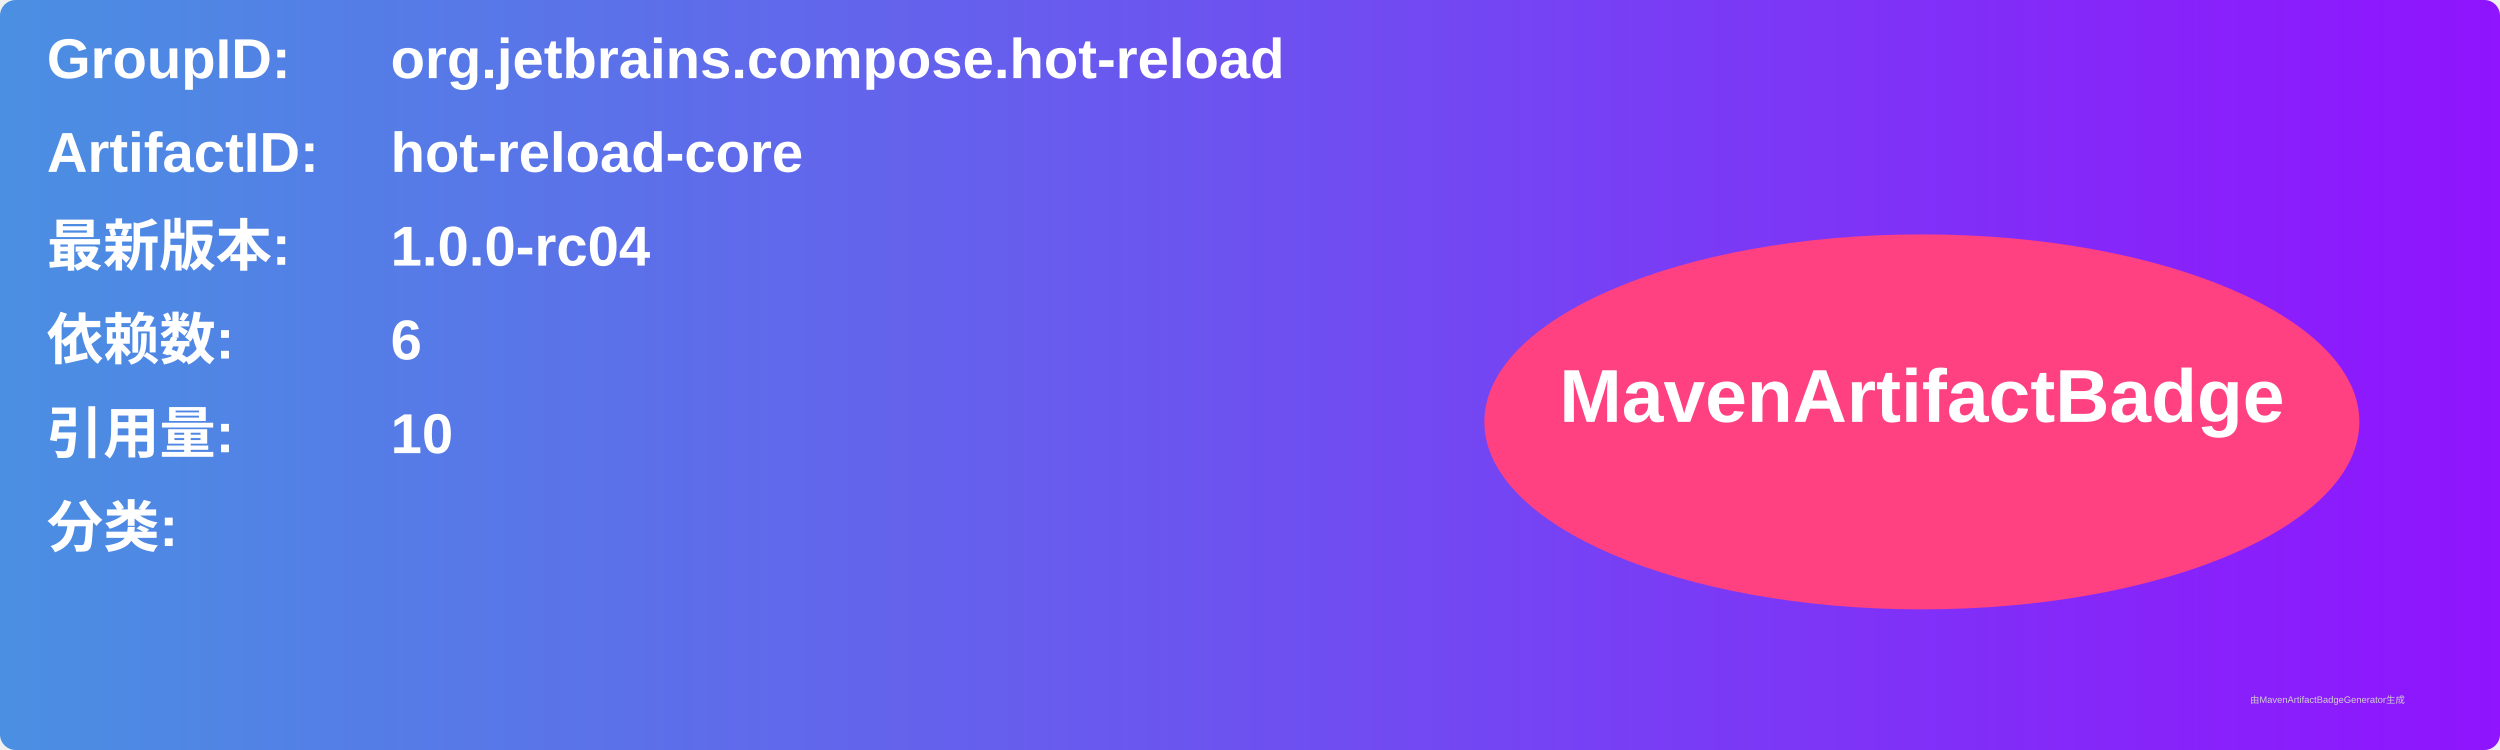
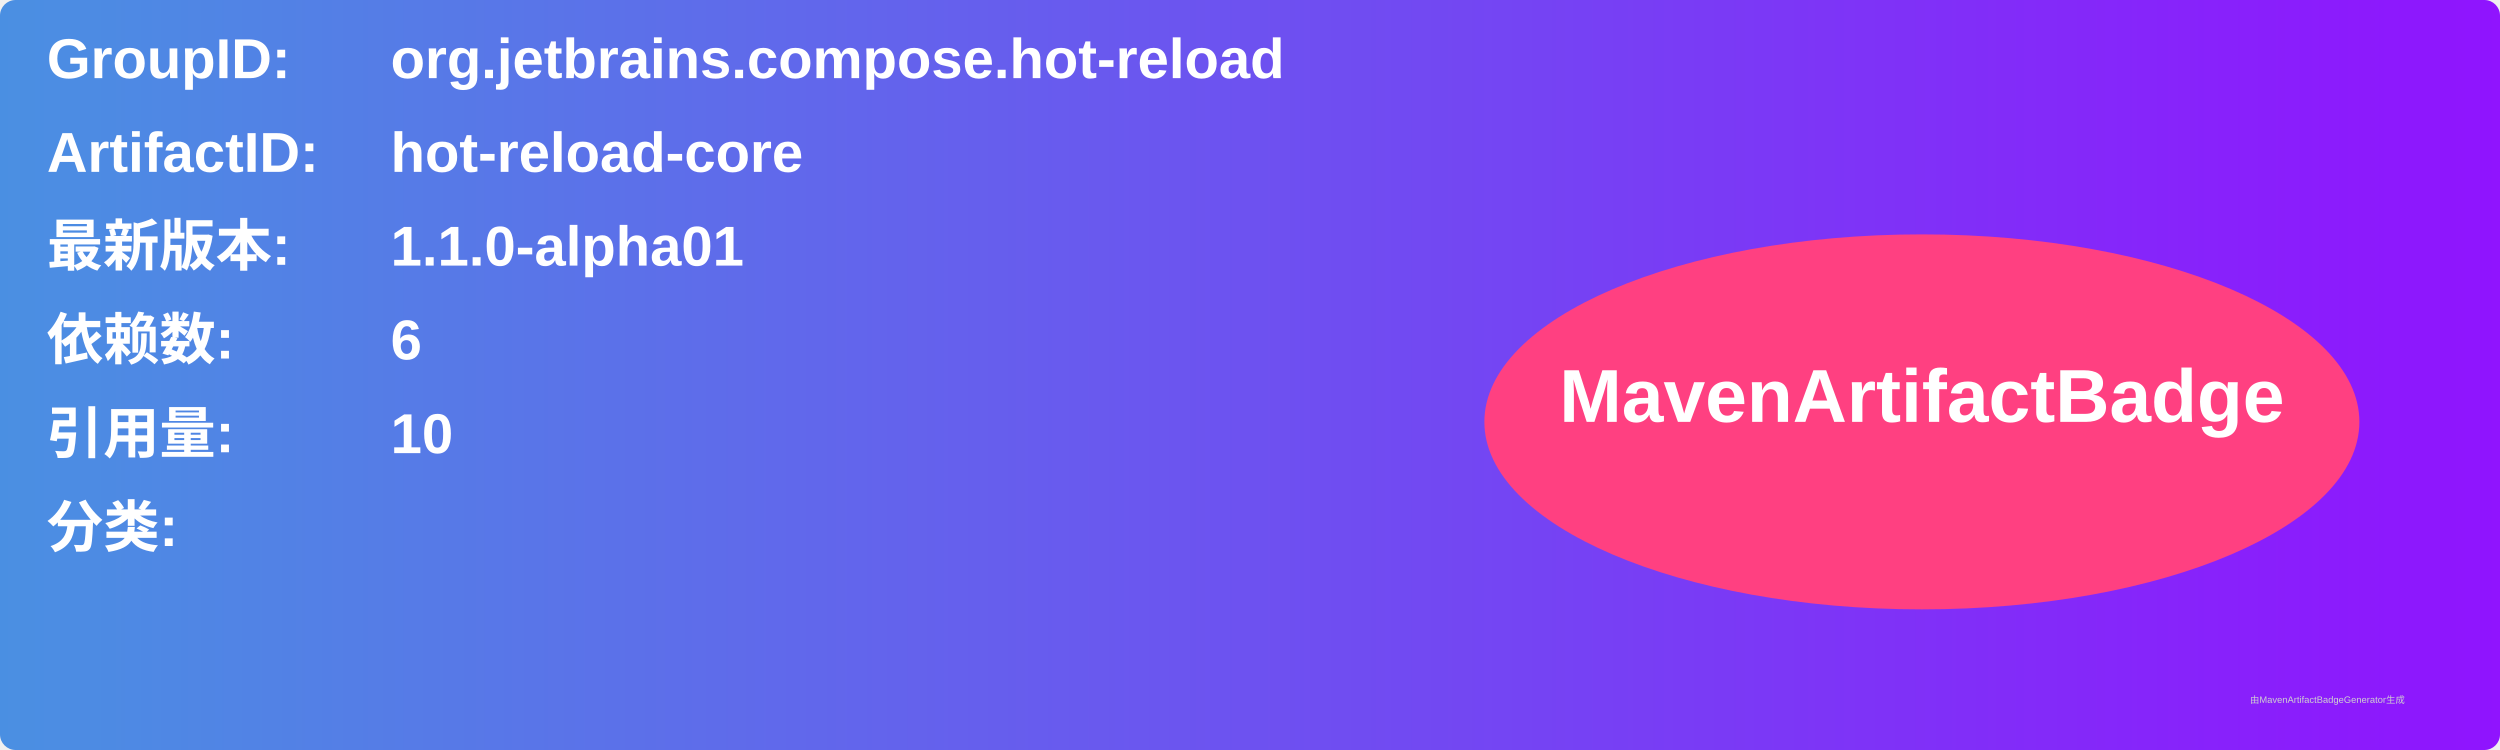
<svg xmlns="http://www.w3.org/2000/svg" width="800" height="240" viewBox="0 0 800 240">
  <linearGradient id="grad" x1="0%" y1="0%" x2="100%" y2="0%">
    <stop offset="0%" stop-color="#4a90e2" />
    <stop offset="100%" stop-color="#9013fe" />
  </linearGradient>
  <rect width="100%" height="100%" rx="5" ry="5" fill="url(#grad)" />
  <g transform="translate(15, 15)">
    <text x="0" y="10" font-family="Arial" font-size="18" fill="white" font-weight="bold" width="260">GroupID:</text>
    <text x="110" y="10" font-family="Arial" font-size="18" fill="white" font-weight="bold" width="460">org.jetbrains.compose.hot-reload</text>
    <text x="0" y="40" font-family="Arial" font-size="18" fill="white" font-weight="bold" width="260">ArtifactID:</text>
    <text x="110" y="40" font-family="Arial" font-size="18" fill="white" font-weight="bold" width="460">hot-reload-core</text>
    <text x="0" y="70" font-family="Arial" font-size="18" fill="white" font-weight="bold">最新版本:</text>
    <text x="110" y="70" font-family="Arial" font-size="18" fill="white" font-weight="bold">
-       <tspan font-weight="bold">1.0.0-rc04</tspan>
+       <tspan font-weight="bold">1.1.0-alpha01</tspan>
    </text>
    <text x="0" y="100" font-family="Arial" font-size="18" fill="white" font-weight="bold">依赖数: </text>
    <text x="110" y="100" font-family="Arial" font-size="18" fill="white">
      <tspan font-weight="bold">6</tspan>
    </text>
    <text x="0" y="130" font-family="Arial" font-size="18" fill="white" font-weight="bold">引用量: </text>
    <text x="110" y="130" font-family="Arial" font-size="18" fill="white">
      <tspan font-weight="bold">10</tspan>
    </text>
    <text x="0" y="160" font-family="Arial" font-size="18" fill="white" font-weight="bold">分类:</text>
    <text x="10" y="190" font-family="Arial" font-size="10" fill="white">
      <tspan font-weight="bold" />
    </text>
    <ellipse cx="600" cy="120" rx="140" ry="60" fill="#ff4081" />
    <text x="600" y="120" text-anchor="middle" font-family="Arial" font-size="24" fill="white" font-weight="bold">MavenArtifactBadge</text>
  </g>
  <text x="720" y="225" font-family="Arial" font-size="3" fill="#d0d0d0">由MavenArtifactBadgeGenerator生成</text>
</svg>
